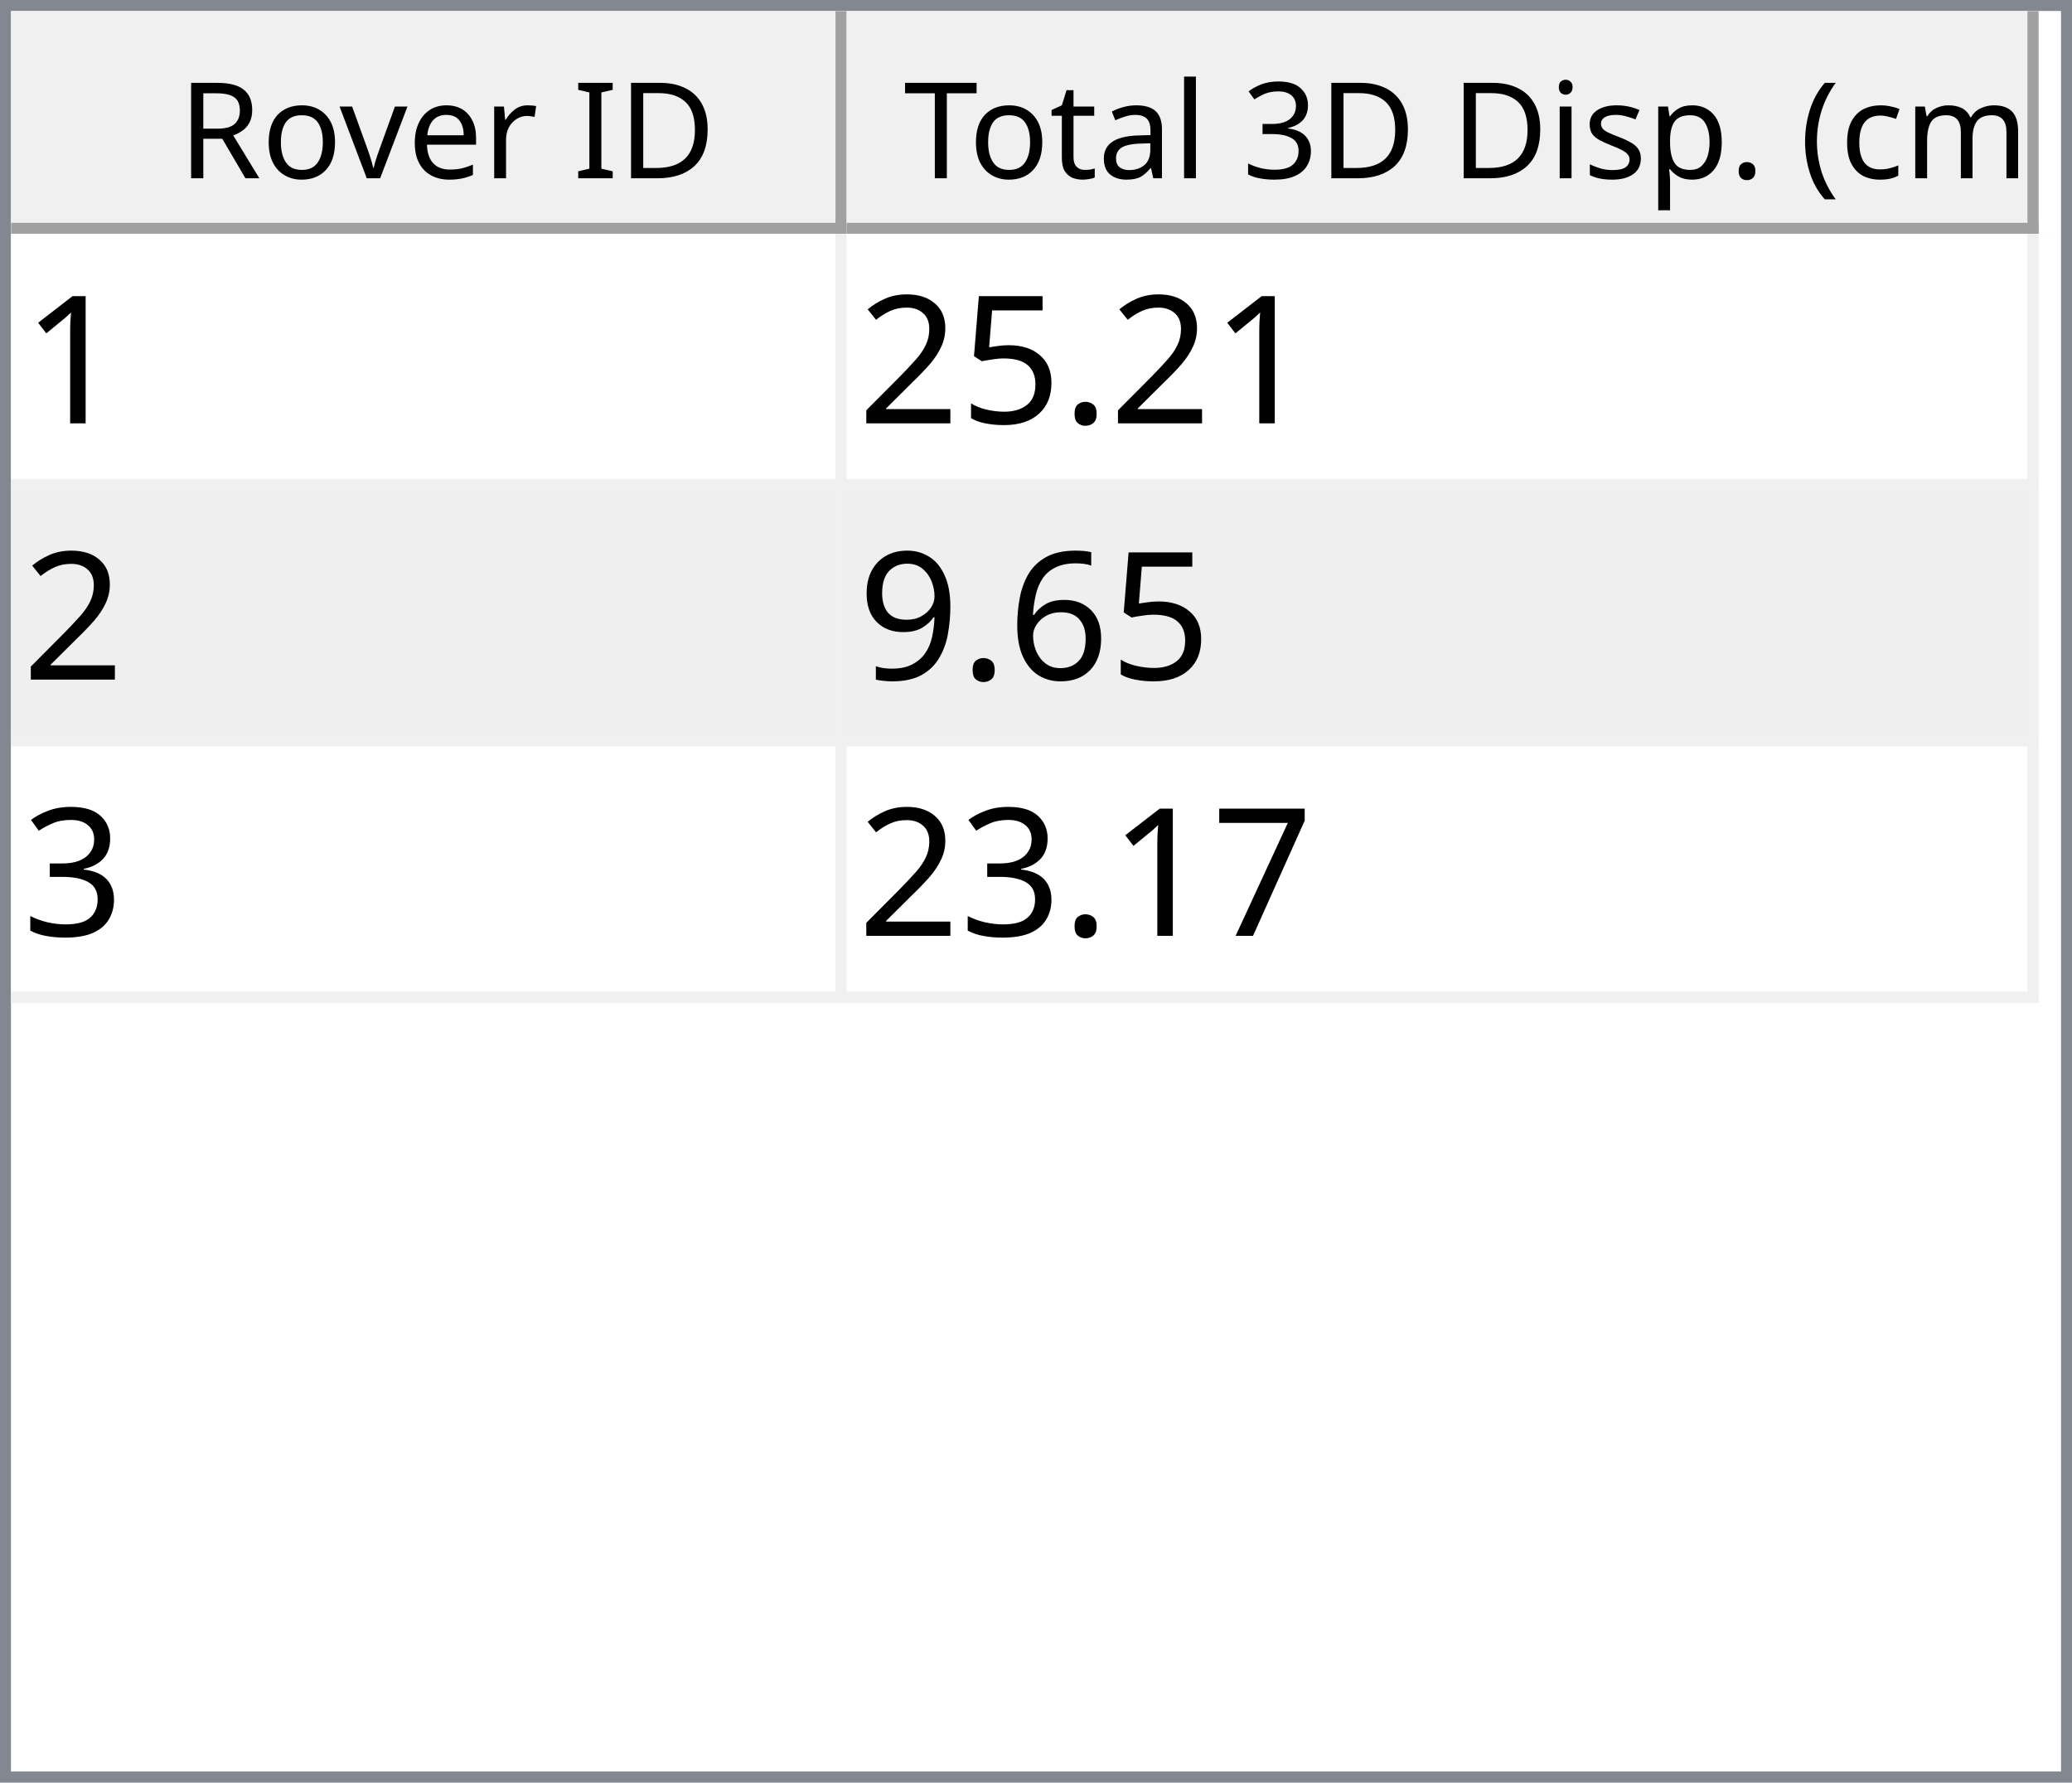
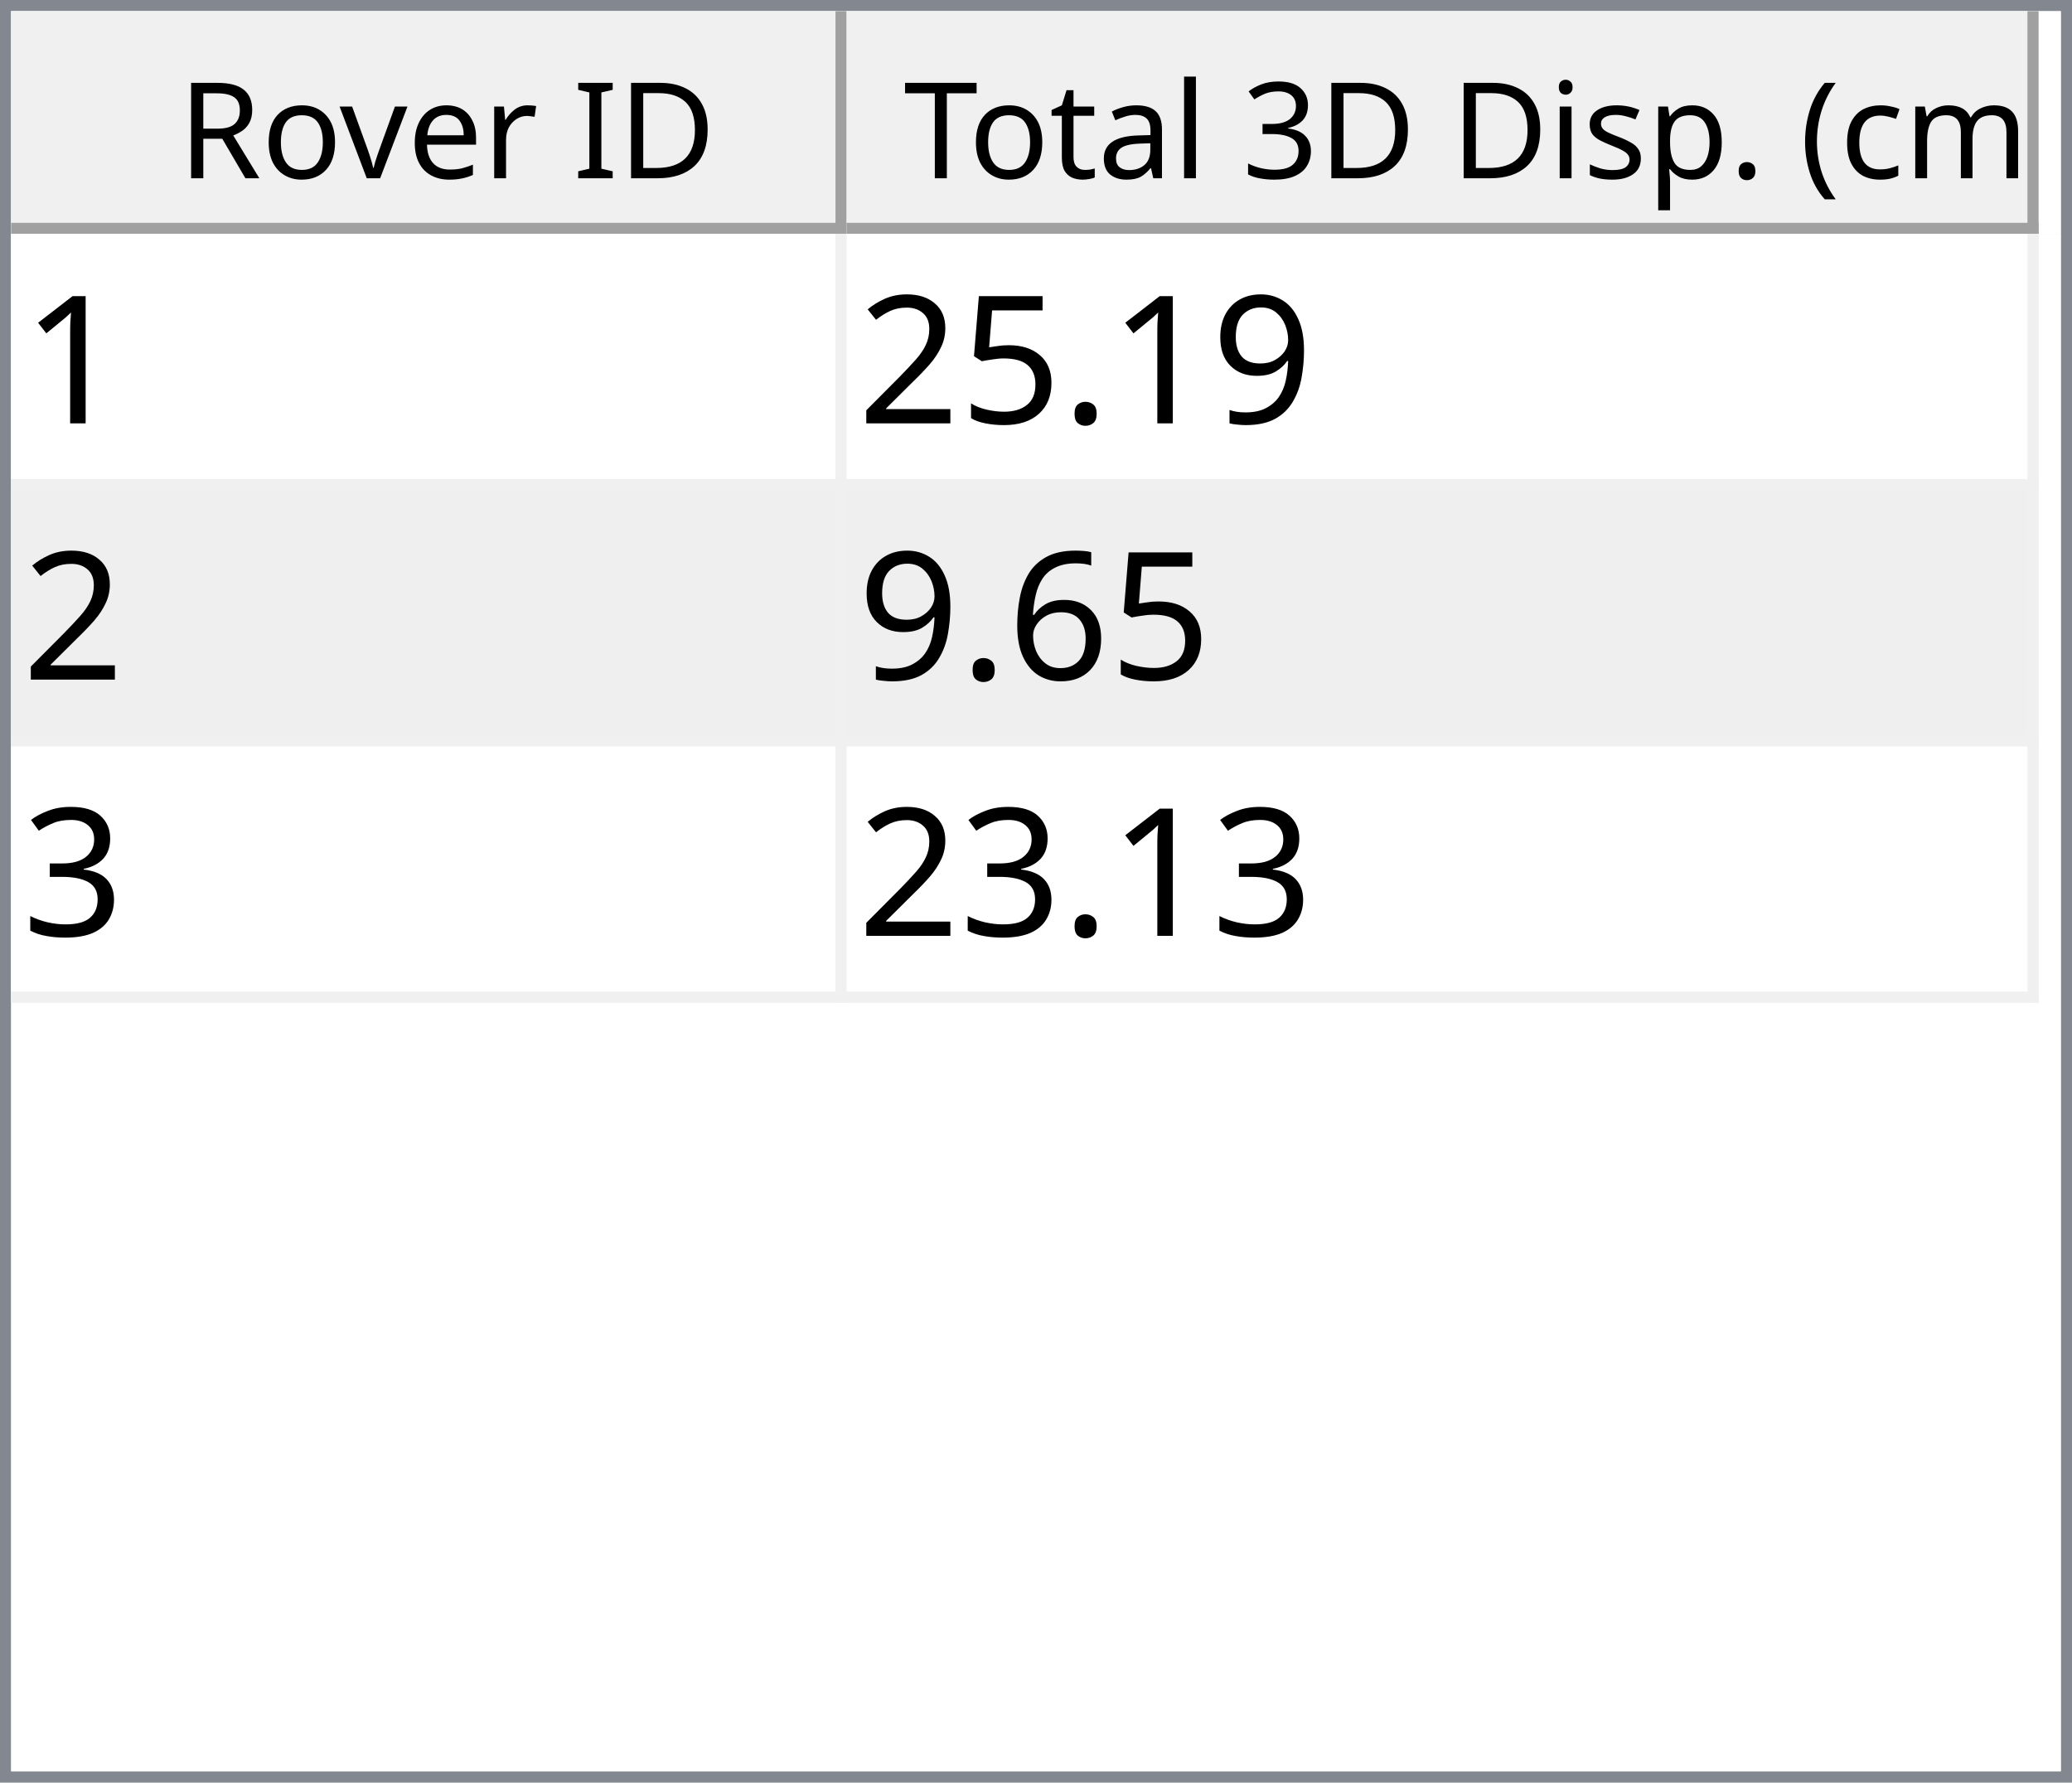
<svg xmlns="http://www.w3.org/2000/svg" style="fill-opacity:1; color-rendering:auto; color-interpolation:auto; text-rendering:auto; stroke:black; stroke-linecap:square; stroke-miterlimit:10; shape-rendering:auto; stroke-opacity:1; fill:black; stroke-dasharray:none; font-weight:normal; stroke-width:1; font-family:'Dialog'; font-style:normal; stroke-linejoin:miter; font-size:12px; stroke-dashoffset:0; image-rendering:auto;" width="186" height="160">
  <defs id="genericDefs" />
  <g>
    <defs id="defs1">
      <clipPath clipPathUnits="userSpaceOnUse" id="clipPath1">
        <path d="M0 0 L186 0 L186 160 L0 160 L0 0 Z" />
      </clipPath>
      <clipPath clipPathUnits="userSpaceOnUse" id="clipPath2">
        <path d="M0 0 L0 160 L186 160 L186 0 Z" />
      </clipPath>
      <clipPath clipPathUnits="userSpaceOnUse" id="clipPath3">
        <path d="M0 0 L0 20 L184 20 L184 0 Z" />
      </clipPath>
      <clipPath clipPathUnits="userSpaceOnUse" id="clipPath4">
        <path d="M0 0 L0 20 L75 20 L75 0 Z" />
      </clipPath>
      <clipPath clipPathUnits="userSpaceOnUse" id="clipPath5">
        <path d="M1 1 L1 19 L74 19 L74 1 Z" />
      </clipPath>
      <clipPath clipPathUnits="userSpaceOnUse" id="clipPath6">
        <path d="M0 0 L0 18 L73 18 L73 0 Z" />
      </clipPath>
      <clipPath clipPathUnits="userSpaceOnUse" id="clipPath7">
        <path d="M-0.5 -0.5 L-0.5 19.5 L74.5 19.5 L74.5 -0.5 Z" />
      </clipPath>
      <clipPath clipPathUnits="userSpaceOnUse" id="clipPath8">
        <path d="M0 0 L0 20 L107 20 L107 0 Z" />
      </clipPath>
      <clipPath clipPathUnits="userSpaceOnUse" id="clipPath9">
        <path d="M1 1 L1 19 L106 19 L106 1 Z" />
      </clipPath>
      <clipPath clipPathUnits="userSpaceOnUse" id="clipPath10">
        <path d="M0 0 L0 18 L105 18 L105 0 Z" />
      </clipPath>
      <clipPath clipPathUnits="userSpaceOnUse" id="clipPath11">
        <path d="M-0.5 -0.5 L-0.5 19.5 L106.5 19.5 L106.5 -0.5 Z" />
      </clipPath>
      <clipPath clipPathUnits="userSpaceOnUse" id="clipPath12">
        <path d="M0 0 L0 138 L184 138 L184 0 Z" />
      </clipPath>
      <clipPath clipPathUnits="userSpaceOnUse" id="clipPath13">
        <path d="M0 0 L0 69 L182 69 L182 0 Z" />
      </clipPath>
      <clipPath clipPathUnits="userSpaceOnUse" id="clipPath14">
        <path d="M-0.5 -0.5 L-0.5 68.5 L181.5 68.5 L181.5 -0.5 Z" />
      </clipPath>
      <clipPath clipPathUnits="userSpaceOnUse" id="clipPath15">
        <path d="M0 0 L0 22 L74 22 L74 0 Z" />
      </clipPath>
      <clipPath clipPathUnits="userSpaceOnUse" id="clipPath16">
        <path d="M0 0 L0 22 L106 22 L106 0 Z" />
      </clipPath>
      <font horiz-adv-x="64.551" id="font1">
        <font-face ascent="107.91" descent="25.098" units-per-em="100" style="font-style:normal; font-family:Segoe UI; font-weight:normal;" />
        <missing-glyph horiz-adv-x="64.551" d="M8.109 0 L8.109 68.266 L56.453 68.266 L56.453 0 L8.109 0 ZM15.328 7.234 L49.219 7.234 L49.219 61.031 L15.328 61.031 L15.328 7.234 Z" />
        <glyph unicode="D" horiz-adv-x="70.117" d="M9.188 0 L9.188 70.016 L28.516 70.016 Q65.531 70.016 65.531 35.891 Q65.531 19.672 55.25 9.836 Q44.969 0 27.734 0 L9.188 0 ZM17.391 62.594 L17.391 7.422 L27.828 7.422 Q41.609 7.422 49.273 14.797 Q56.938 22.172 56.938 35.688 Q56.938 62.594 28.328 62.594 L17.391 62.594 Z" />
        <glyph unicode="I" horiz-adv-x="26.611" d="M17.391 0 L9.188 0 L9.188 70.016 L17.391 70.016 L17.391 0 Z" />
        <glyph unicode=" " horiz-adv-x="27.393" d="" />
        <glyph unicode="r" horiz-adv-x="34.766" d="M34.188 41.891 Q32.078 43.5 28.125 43.5 Q23 43.5 19.555 38.672 Q16.109 33.844 16.109 25.484 L16.109 0 L8.109 0 L8.109 50 L16.109 50 L16.109 39.703 L16.312 39.703 Q18.016 44.969 21.531 47.922 Q25.047 50.875 29.391 50.875 Q32.516 50.875 34.188 50.203 L34.188 41.891 Z" />
        <glyph unicode="e" horiz-adv-x="52.295" d="M48.297 23 L12.984 23 Q13.188 14.656 17.484 10.109 Q21.781 5.562 29.297 5.562 Q37.75 5.562 44.828 11.141 L44.828 3.609 Q38.234 -1.172 27.391 -1.172 Q16.797 -1.172 10.742 5.641 Q4.688 12.453 4.688 24.812 Q4.688 36.469 11.305 43.82 Q17.922 51.172 27.734 51.172 Q37.547 51.172 42.922 44.828 Q48.297 38.484 48.297 27.203 L48.297 23 ZM40.094 29.781 Q40.047 36.719 36.75 40.578 Q33.453 44.438 27.594 44.438 Q21.922 44.438 17.969 40.383 Q14.016 36.328 13.094 29.781 L40.094 29.781 Z" />
        <glyph unicode="v" horiz-adv-x="47.9" d="M47.406 50 L27.484 0 L19.625 0 L0.688 50 L9.469 50 L22.172 13.672 Q23.578 9.672 23.922 6.688 L24.125 6.688 Q24.609 10.453 25.688 13.484 L38.969 50 L47.406 50 Z" />
        <glyph unicode="o" horiz-adv-x="58.594" d="M29 -1.172 Q17.922 -1.172 11.305 5.836 Q4.688 12.844 4.688 24.422 Q4.688 37.016 11.57 44.094 Q18.453 51.172 30.172 51.172 Q41.359 51.172 47.633 44.289 Q53.906 37.406 53.906 25.203 Q53.906 13.234 47.141 6.031 Q40.375 -1.172 29 -1.172 ZM29.594 44.438 Q21.875 44.438 17.383 39.188 Q12.891 33.938 12.891 24.703 Q12.891 15.828 17.43 10.695 Q21.969 5.562 29.594 5.562 Q37.359 5.562 41.531 10.594 Q45.703 15.625 45.703 24.906 Q45.703 34.281 41.531 39.359 Q37.359 44.438 29.594 44.438 Z" />
        <glyph unicode="R" horiz-adv-x="59.814" d="M59.375 0 L49.609 0 L37.891 19.625 Q36.281 22.359 34.766 24.289 Q33.25 26.219 31.664 27.438 Q30.078 28.656 28.25 29.219 Q26.422 29.781 24.125 29.781 L17.391 29.781 L17.391 0 L9.188 0 L9.188 70.016 L30.078 70.016 Q34.672 70.016 38.555 68.867 Q42.438 67.719 45.289 65.375 Q48.141 63.031 49.758 59.547 Q51.375 56.062 51.375 51.375 Q51.375 47.703 50.273 44.656 Q49.172 41.609 47.148 39.211 Q45.125 36.812 42.266 35.133 Q39.406 33.453 35.844 32.516 L35.844 32.328 Q37.594 31.547 38.891 30.547 Q40.188 29.547 41.359 28.18 Q42.531 26.812 43.68 25.078 Q44.828 23.344 46.234 21.047 L59.375 0 ZM17.391 62.594 L17.391 37.203 L28.516 37.203 Q31.594 37.203 34.203 38.133 Q36.812 39.062 38.719 40.797 Q40.625 42.531 41.703 45.047 Q42.781 47.562 42.781 50.688 Q42.781 56.297 39.141 59.445 Q35.5 62.594 28.609 62.594 L17.391 62.594 Z" />
        <glyph unicode=")" horiz-adv-x="30.176" d="M8.297 -15.922 L1.172 -15.922 Q16.406 2.344 16.406 26.812 Q16.406 51.469 1.078 70.016 L8.297 70.016 Q23.531 52.156 23.531 26.703 Q23.531 1.375 8.297 -15.922 Z" />
        <glyph unicode="m" horiz-adv-x="86.133" d="M79.109 0 L71.094 0 L71.094 28.719 Q71.094 37.016 68.531 40.727 Q65.969 44.438 59.906 44.438 Q54.781 44.438 51.195 39.75 Q47.609 35.062 47.609 28.516 L47.609 0 L39.594 0 L39.594 29.688 Q39.594 44.438 28.219 44.438 Q22.953 44.438 19.531 40.016 Q16.109 35.594 16.109 28.516 L16.109 0 L8.109 0 L8.109 50 L16.109 50 L16.109 42.094 L16.312 42.094 Q21.625 51.172 31.844 51.172 Q36.969 51.172 40.773 48.312 Q44.578 45.453 46 40.828 Q51.562 51.172 62.594 51.172 Q79.109 51.172 79.109 30.812 L79.109 0 Z" />
        <glyph unicode="c" horiz-adv-x="46.191" d="M42.188 2.297 Q36.422 -1.172 28.516 -1.172 Q17.828 -1.172 11.258 5.789 Q4.688 12.75 4.688 23.828 Q4.688 36.188 11.766 43.68 Q18.844 51.172 30.672 51.172 Q37.25 51.172 42.281 48.734 L42.281 40.531 Q36.719 44.438 30.375 44.438 Q22.703 44.438 17.797 38.945 Q12.891 33.453 12.891 24.516 Q12.891 15.719 17.508 10.641 Q22.125 5.562 29.891 5.562 Q36.422 5.562 42.188 9.906 L42.188 2.297 Z" />
        <glyph unicode="(" horiz-adv-x="30.176" d="M29.109 -15.922 L21.969 -15.922 Q6.844 1.375 6.844 26.703 Q6.844 52.156 21.969 70.016 L29.203 70.016 Q13.875 51.469 13.875 26.812 Q13.875 2.344 29.109 -15.922 Z" />
        <glyph unicode="." horiz-adv-x="21.68" d="M10.891 -1.078 Q8.641 -1.078 7.055 0.539 Q5.469 2.156 5.469 4.391 Q5.469 6.641 7.055 8.273 Q8.641 9.906 10.891 9.906 Q13.188 9.906 14.797 8.273 Q16.406 6.641 16.406 4.391 Q16.406 2.156 14.797 0.539 Q13.188 -1.078 10.891 -1.078 Z" />
        <glyph unicode="p" horiz-adv-x="58.789" d="M16.312 7.234 L16.109 7.234 L16.109 -23 L8.109 -23 L8.109 50 L16.109 50 L16.109 41.219 L16.312 41.219 Q22.219 51.172 33.594 51.172 Q43.266 51.172 48.688 44.461 Q54.109 37.75 54.109 26.469 Q54.109 13.922 48 6.375 Q41.891 -1.172 31.297 -1.172 Q21.578 -1.172 16.312 7.234 ZM16.109 27.391 L16.109 20.406 Q16.109 14.203 20.141 9.883 Q24.172 5.562 30.375 5.562 Q37.641 5.562 41.773 11.133 Q45.906 16.703 45.906 26.609 Q45.906 34.969 42.047 39.703 Q38.188 44.438 31.594 44.438 Q24.609 44.438 20.359 39.578 Q16.109 34.719 16.109 27.391 Z" />
        <glyph unicode="s" horiz-adv-x="42.432" d="M5.078 1.812 L5.078 10.406 Q11.625 5.562 19.484 5.562 Q30.031 5.562 30.031 12.594 Q30.031 14.594 29.125 15.992 Q28.219 17.391 26.68 18.461 Q25.141 19.531 23.07 20.383 Q21 21.234 18.609 22.172 Q15.281 23.484 12.766 24.828 Q10.25 26.172 8.57 27.859 Q6.891 29.547 6.031 31.695 Q5.172 33.844 5.172 36.719 Q5.172 40.234 6.789 42.945 Q8.406 45.656 11.086 47.484 Q13.766 49.312 17.211 50.242 Q20.656 51.172 24.312 51.172 Q30.812 51.172 35.938 48.922 L35.938 40.828 Q30.422 44.438 23.25 44.438 Q21 44.438 19.195 43.922 Q17.391 43.406 16.094 42.477 Q14.797 41.547 14.086 40.258 Q13.375 38.969 13.375 37.406 Q13.375 35.453 14.086 34.133 Q14.797 32.812 16.164 31.789 Q17.531 30.766 19.484 29.938 Q21.438 29.109 23.922 28.125 Q27.25 26.859 29.883 25.516 Q32.516 24.172 34.375 22.484 Q36.234 20.797 37.234 18.602 Q38.234 16.406 38.234 13.375 Q38.234 9.672 36.602 6.938 Q34.969 4.203 32.234 2.398 Q29.5 0.594 25.93 -0.289 Q22.359 -1.172 18.453 -1.172 Q10.75 -1.172 5.078 1.812 Z" />
        <glyph unicode="i" horiz-adv-x="24.219" d="M12.203 62.703 Q10.062 62.703 8.547 64.164 Q7.031 65.625 7.031 67.875 Q7.031 70.125 8.547 71.609 Q10.062 73.094 12.203 73.094 Q14.406 73.094 15.945 71.609 Q17.484 70.125 17.484 67.875 Q17.484 65.719 15.945 64.211 Q14.406 62.703 12.203 62.703 ZM16.109 0 L8.109 0 L8.109 50 L16.109 50 L16.109 0 Z" />
        <glyph unicode="3" horiz-adv-x="53.906" d="M46.531 19.828 Q46.531 15.094 44.75 11.211 Q42.969 7.328 39.719 4.57 Q36.469 1.812 31.93 0.297 Q27.391 -1.219 21.922 -1.219 Q11.922 -1.219 6 2.594 L6 11.188 Q13.094 5.609 22.219 5.609 Q25.875 5.609 28.828 6.539 Q31.781 7.469 33.906 9.227 Q36.031 10.984 37.18 13.477 Q38.328 15.969 38.328 19.094 Q38.328 32.812 18.797 32.812 L12.984 32.812 L12.984 39.594 L18.5 39.594 Q35.797 39.594 35.797 52.484 Q35.797 64.406 22.609 64.406 Q15.188 64.406 8.688 59.422 L8.688 67.188 Q15.375 71.188 24.609 71.188 Q29 71.188 32.57 69.969 Q36.141 68.75 38.68 66.555 Q41.219 64.359 42.609 61.281 Q44 58.203 44 54.5 Q44 40.672 30.031 36.719 L30.031 36.531 Q33.594 36.141 36.625 34.797 Q39.656 33.453 41.852 31.305 Q44.047 29.156 45.289 26.25 Q46.531 23.344 46.531 19.828 Z" />
        <glyph unicode="l" horiz-adv-x="24.219" d="M16.109 0 L8.109 0 L8.109 74.031 L16.109 74.031 L16.109 0 Z" />
        <glyph unicode="a" horiz-adv-x="50.879" d="M43.891 0 L35.891 0 L35.891 7.812 L35.688 7.812 Q30.469 -1.172 20.312 -1.172 Q12.844 -1.172 8.617 2.781 Q4.391 6.734 4.391 13.281 Q4.391 27.297 20.906 29.594 L35.891 31.688 Q35.891 44.438 25.594 44.438 Q16.547 44.438 9.281 38.281 L9.281 46.484 Q16.656 51.172 26.266 51.172 Q43.891 51.172 43.891 32.516 L43.891 0 ZM35.891 25.297 L23.828 23.641 Q18.266 22.859 15.43 20.875 Q12.594 18.891 12.594 13.875 Q12.594 10.203 15.211 7.883 Q17.828 5.562 22.172 5.562 Q28.125 5.562 32.008 9.742 Q35.891 13.922 35.891 20.312 L35.891 25.297 Z" />
        <glyph unicode="t" horiz-adv-x="33.887" d="M31.297 0.484 Q28.469 -1.078 23.828 -1.078 Q10.688 -1.078 10.688 13.578 L10.688 43.172 L2.094 43.172 L2.094 50 L10.688 50 L10.688 62.203 L18.703 64.797 L18.703 50 L31.297 50 L31.297 43.172 L18.703 43.172 L18.703 14.984 Q18.703 9.969 20.414 7.82 Q22.125 5.672 26.078 5.672 Q29.109 5.672 31.297 7.328 L31.297 0.484 Z" />
        <glyph unicode="T" horiz-adv-x="52.393" d="M50.594 62.594 L30.375 62.594 L30.375 0 L22.172 0 L22.172 62.594 L2 62.594 L2 70.016 L50.594 70.016 L50.594 62.594 Z" />
      </font>
      <font horiz-adv-x="75.0" id="font2">
        <font-face ascent="100.537" descent="21.973" units-per-em="100" style="font-style:normal; font-family:sans-serif; font-weight:normal;" />
        <missing-glyph horiz-adv-x="75.0" d="M12.5 0 L12.5 62.5 L62.5 62.5 L62.5 0 L12.5 0 ZM14.062 1.562 L60.938 1.562 L60.938 60.938 L14.062 60.938 L14.062 1.562 Z" />
        <glyph unicode="1" horiz-adv-x="55.615" d="M37.25 0 L28.469 0 L28.469 56 Q25.297 52.984 20.141 49.953 Q14.984 46.922 10.891 45.406 L10.891 53.906 Q18.266 57.375 23.781 62.305 Q29.297 67.234 31.594 71.875 L37.25 71.875 L37.25 0 Z" />
+         <glyph unicode="9" horiz-adv-x="55.615" d="M5.469 16.547 L13.922 17.328 Q14.984 11.375 18.016 8.688 Q21.047 6 25.781 6 Q29.828 6 32.883 7.859 Q35.938 9.719 37.891 12.82 Q39.844 15.922 41.164 21.195 Q42.484 26.469 42.484 31.938 Q42.484 32.516 42.438 33.688 Q39.797 29.5 35.234 26.883 Q30.672 24.266 25.344 24.266 Q16.453 24.266 10.305 30.711 Q4.156 37.156 4.156 47.703 Q4.156 58.594 10.578 65.234 Q17 71.875 26.656 71.875 Q33.641 71.875 39.43 68.117 Q45.219 64.359 48.219 57.398 Q51.219 50.438 51.219 37.25 Q51.219 23.531 48.242 15.406 Q45.266 7.281 39.383 3.031 Q33.5 -1.219 25.594 -1.219 Q17.188 -1.219 11.867 3.445 Q6.547 8.109 5.469 16.547 ZM41.453 48.141 Q41.453 55.719 37.43 60.156 Q33.406 64.594 27.734 64.594 Q21.875 64.594 17.531 59.812 Q13.188 55.031 13.188 47.406 Q13.188 40.578 17.312 36.305 Q21.438 32.031 27.484 32.031 Q33.594 32.031 37.523 36.305 Q41.453 40.578 41.453 48.141 Z" />
        <glyph unicode="." horiz-adv-x="27.783" d="M9.078 0 L9.078 10.016 L19.094 10.016 L19.094 0 L9.078 0 Z" />
        <glyph unicode="5" horiz-adv-x="55.615" d="M4.156 18.75 L13.375 19.531 Q14.406 12.797 18.141 9.398 Q21.875 6 27.156 6 Q33.5 6 37.891 10.789 Q42.281 15.578 42.281 23.484 Q42.281 31 38.062 35.352 Q33.844 39.703 27 39.703 Q22.75 39.703 19.336 37.773 Q15.922 35.844 13.969 32.766 L5.719 33.844 L12.641 70.609 L48.25 70.609 L48.25 62.203 L19.672 62.203 L15.828 42.969 Q22.266 47.469 29.344 47.469 Q38.719 47.469 45.164 40.969 Q51.609 34.469 51.609 24.266 Q51.609 14.547 45.953 7.469 Q39.062 -1.219 27.156 -1.219 Q17.391 -1.219 11.211 4.25 Q5.031 9.719 4.156 18.75 Z" />
        <glyph unicode="2" horiz-adv-x="55.615" d="M50.344 8.453 L50.344 0 L3.031 0 Q2.938 3.172 4.047 6.109 Q5.859 10.938 9.836 15.625 Q13.812 20.312 21.344 26.469 Q33.016 36.031 37.117 41.625 Q41.219 47.219 41.219 52.203 Q41.219 57.422 37.477 61.008 Q33.734 64.594 27.734 64.594 Q21.391 64.594 17.578 60.789 Q13.766 56.984 13.719 50.25 L4.688 51.172 Q5.609 61.281 11.664 66.578 Q17.719 71.875 27.938 71.875 Q38.234 71.875 44.242 66.164 Q50.25 60.453 50.25 52 Q50.25 47.703 48.492 43.555 Q46.734 39.406 42.656 34.812 Q38.578 30.219 29.109 22.219 Q21.188 15.578 18.945 13.211 Q16.703 10.844 15.234 8.453 L50.344 8.453 Z" />
        <glyph unicode="6" horiz-adv-x="55.615" d="M49.75 54.047 L41.016 53.375 Q39.844 58.547 37.703 60.891 Q34.125 64.656 28.906 64.656 Q24.703 64.656 21.531 62.312 Q17.391 59.281 14.992 53.469 Q12.594 47.656 12.5 36.922 Q15.672 41.75 20.266 44.094 Q24.859 46.438 29.891 46.438 Q38.672 46.438 44.852 39.969 Q51.031 33.5 51.031 23.25 Q51.031 16.5 48.125 10.719 Q45.219 4.938 40.141 1.859 Q35.062 -1.219 28.609 -1.219 Q17.625 -1.219 10.695 6.859 Q3.766 14.938 3.766 33.5 Q3.766 54.25 11.422 63.672 Q18.109 71.875 29.438 71.875 Q37.891 71.875 43.289 67.141 Q48.688 62.406 49.75 54.047 ZM13.875 23.188 Q13.875 18.656 15.797 14.508 Q17.719 10.359 21.188 8.18 Q24.656 6 28.469 6 Q34.031 6 38.039 10.492 Q42.047 14.984 42.047 22.703 Q42.047 30.125 38.086 34.398 Q34.125 38.672 28.125 38.672 Q22.172 38.672 18.023 34.398 Q13.875 30.125 13.875 23.188 Z" />
-         <glyph unicode="9" horiz-adv-x="55.615" d="M5.469 16.547 L13.922 17.328 Q14.984 11.375 18.016 8.688 Q21.047 6 25.781 6 Q29.828 6 32.883 7.859 Q35.938 9.719 37.891 12.82 Q39.844 15.922 41.164 21.195 Q42.484 26.469 42.484 31.938 Q42.484 32.516 42.438 33.688 Q39.797 29.5 35.234 26.883 Q30.672 24.266 25.344 24.266 Q16.453 24.266 10.305 30.711 Q4.156 37.156 4.156 47.703 Q4.156 58.594 10.578 65.234 Q17 71.875 26.656 71.875 Q33.641 71.875 39.43 68.117 Q45.219 64.359 48.219 57.398 Q51.219 50.438 51.219 37.25 Q51.219 23.531 48.242 15.406 Q45.266 7.281 39.383 3.031 Q33.5 -1.219 25.594 -1.219 Q17.188 -1.219 11.867 3.445 Q6.547 8.109 5.469 16.547 ZM41.453 48.141 Q41.453 55.719 37.43 60.156 Q33.406 64.594 27.734 64.594 Q21.875 64.594 17.531 59.812 Q13.188 55.031 13.188 47.406 Q13.188 40.578 17.312 36.305 Q21.438 32.031 27.484 32.031 Q33.594 32.031 37.523 36.305 Q41.453 40.578 41.453 48.141 Z" />
        <glyph unicode="3" horiz-adv-x="55.615" d="M4.203 18.891 L12.984 20.062 Q14.5 12.594 18.141 9.297 Q21.781 6 27 6 Q33.203 6 37.477 10.297 Q41.75 14.594 41.75 20.953 Q41.75 27 37.797 30.93 Q33.844 34.859 27.734 34.859 Q25.25 34.859 21.531 33.891 L22.516 41.609 Q23.391 41.5 23.922 41.5 Q29.547 41.5 34.039 44.43 Q38.531 47.359 38.531 53.469 Q38.531 58.297 35.258 61.477 Q31.984 64.656 26.812 64.656 Q21.688 64.656 18.266 61.43 Q14.844 58.203 13.875 51.766 L5.078 53.328 Q6.688 62.156 12.398 67.016 Q18.109 71.875 26.609 71.875 Q32.469 71.875 37.398 69.359 Q42.328 66.844 44.945 62.5 Q47.562 58.156 47.562 53.266 Q47.562 48.641 45.07 44.828 Q42.578 41.016 37.703 38.766 Q44.047 37.312 47.562 32.695 Q51.078 28.078 51.078 21.141 Q51.078 11.766 44.242 5.25 Q37.406 -1.266 26.953 -1.266 Q17.531 -1.266 11.305 4.352 Q5.078 9.969 4.203 18.891 Z" />
-         <glyph unicode="7" horiz-adv-x="55.615" d="M4.734 62.203 L4.734 70.656 L51.078 70.656 L51.078 63.812 Q44.234 56.547 37.523 44.484 Q30.812 32.422 27.156 19.672 Q24.516 10.688 23.781 0 L14.75 0 Q14.891 8.453 18.062 20.414 Q21.234 32.375 27.172 43.484 Q33.109 54.594 39.797 62.203 L4.734 62.203 Z" />
      </font>
    </defs>
    <g style="fill:white; stroke:white;">
      <rect x="0" y="0" width="186" style="clip-path:url(#clipPath1); stroke:none;" height="160" />
    </g>
    <g style="fill:white; text-rendering:optimizeSpeed; color-rendering:optimizeSpeed; image-rendering:optimizeSpeed; shape-rendering:crispEdges; stroke:white; color-interpolation:sRGB;">
      <rect x="0" width="186" height="160" y="0" style="stroke:none;" />
      <path style="stroke:none;" d="M0 160 L186 160 L186 0 L0 0 Z" />
    </g>
    <g style="fill:rgb(240,240,240); font-family:'Segoe UI'; stroke:rgb(240,240,240);">
      <rect x="0" y="0" width="186" style="clip-path:url(#clipPath2); stroke:none;" height="160" />
    </g>
    <g style="fill:rgb(130,135,144); font-family:'Segoe UI'; stroke:rgb(130,135,144);">
      <path d="M0 0 L186 0 L186 160 L0 160 L0 0 ZM1 1 L185 1 L185 159 L1 159 L1 1 Z" style="fill-rule:evenodd; clip-path:url(#clipPath2); stroke:none;" />
    </g>
    <g style="fill:white; font-family:'Segoe UI'; stroke:white;" transform="translate(1,1)">
      <rect x="0" y="0" width="184" style="clip-path:url(#clipPath3); stroke:none;" height="20" />
    </g>
    <g style="fill:rgb(240,240,240); font-family:'Segoe UI'; stroke:rgb(240,240,240);" transform="translate(1,1)">
      <rect x="0" y="0" width="75" style="clip-path:url(#clipPath4); stroke:none;" height="20" />
    </g>
    <g style="font-family:'Segoe UI';" transform="translate(2,2)">
      <text x="14" xml:space="preserve" y="14" style="clip-path:url(#clipPath6); stroke:none;">Rover ID</text>
    </g>
    <g style="fill:rgb(160,160,160); font-family:'Segoe UI'; stroke:rgb(160,160,160); stroke-linejoin:bevel;" transform="translate(1.5,1.5)">
      <line x1="74" x2="74" y1="0" style="fill:none; clip-path:url(#clipPath7);" y2="19" />
    </g>
    <g style="fill:rgb(160,160,160); font-family:'Segoe UI'; stroke:rgb(160,160,160); stroke-linejoin:bevel;" transform="matrix(1,0,0,1,1,1) translate(0.5,0.5)">
      <line x1="0" x2="74" y1="19" style="fill:none; clip-path:url(#clipPath7);" y2="19" />
    </g>
    <g style="fill:rgb(240,240,240); font-family:'Segoe UI'; stroke:rgb(240,240,240);" transform="translate(76,1)">
      <rect x="0" y="0" width="107" style="clip-path:url(#clipPath8); stroke:none;" height="20" />
    </g>
    <g style="font-family:'Segoe UI';" transform="translate(77,2)">
      <text x="1" xml:space="preserve" y="14" style="clip-path:url(#clipPath10); stroke:none;"> Total 3D Disp. (cm)</text>
    </g>
    <g style="fill:rgb(160,160,160); font-family:'Segoe UI'; stroke:rgb(160,160,160); stroke-linejoin:bevel;" transform="translate(76.5,1.5)">
      <line x1="106" x2="106" y1="0" style="fill:none; clip-path:url(#clipPath11);" y2="19" />
    </g>
    <g style="fill:rgb(160,160,160); font-family:'Segoe UI'; stroke:rgb(160,160,160); stroke-linejoin:bevel;" transform="matrix(1,0,0,1,76,1) translate(0.5,0.5)">
      <line x1="0" x2="106" y1="19" style="fill:none; clip-path:url(#clipPath11);" y2="19" />
    </g>
    <g style="fill:white; font-family:'Segoe UI'; stroke:white;" transform="translate(1,21)">
      <rect x="0" y="0" width="184" style="clip-path:url(#clipPath12); stroke:none;" height="138" />
    </g>
    <g style="fill:rgb(240,240,240); font-size:16px; font-family:sans-serif; stroke:rgb(240,240,240);" transform="translate(1,21)">
      <rect x="0" y="0" width="182" style="clip-path:url(#clipPath13); stroke:none;" height="69" />
      <line transform="translate(0.5,0.5)" x1="0" x2="181" y1="22" style="clip-path:url(#clipPath14); fill:none; stroke-linejoin:bevel;" y2="22" />
    </g>
    <g transform="matrix(1,0,0,1,1,21) translate(0.5,0.5)" style="fill:rgb(240,240,240); font-size:16px; font-family:sans-serif; stroke:rgb(240,240,240); stroke-linejoin:bevel;">
      <line x1="0" x2="181" y1="45" style="fill:none; clip-path:url(#clipPath14);" y2="45" />
    </g>
    <g transform="matrix(1,0,0,1,1,21) translate(0.5,0.5)" style="fill:rgb(240,240,240); font-size:16px; font-family:sans-serif; stroke:rgb(240,240,240); stroke-linejoin:bevel;">
      <line x1="0" x2="181" y1="68" style="fill:none; clip-path:url(#clipPath14);" y2="68" />
    </g>
    <g transform="matrix(1,0,0,1,1,21) translate(0.5,0.5)" style="fill:rgb(240,240,240); font-size:16px; font-family:sans-serif; stroke:rgb(240,240,240); stroke-linejoin:bevel;">
      <line x1="74" x2="74" y1="0" style="fill:none; clip-path:url(#clipPath14);" y2="68" />
    </g>
    <g transform="matrix(1,0,0,1,1,21) translate(0.5,0.5)" style="fill:rgb(240,240,240); font-size:16px; font-family:sans-serif; stroke:rgb(240,240,240); stroke-linejoin:bevel;">
      <line x1="181" x2="181" y1="0" style="fill:none; clip-path:url(#clipPath14);" y2="68" />
    </g>
    <g style="fill:white; font-size:16px; font-family:sans-serif; stroke:white;" transform="matrix(1,0,0,1,1,21)">
      <rect x="0" y="0" width="74" style="clip-path:url(#clipPath15); stroke:none;" height="22" />
      <text x="1" y="17" style="fill:black; clip-path:url(#clipPath15); stroke:none;" xml:space="preserve">1</text>
    </g>
    <g style="fill:white; font-size:16px; font-family:sans-serif; stroke:white;" transform="matrix(1,0,0,1,1,21) translate(75,0)">
      <rect x="0" y="0" width="106" style="clip-path:url(#clipPath16); stroke:none;" height="22" />
-       <text x="1" y="17" style="fill:black; clip-path:url(#clipPath16); stroke:none;" xml:space="preserve">25.21</text>
+       <text x="1" y="17" style="fill:black; clip-path:url(#clipPath16); stroke:none;" xml:space="preserve">25.19</text>
    </g>
    <g style="fill:rgb(239,239,239); font-size:16px; font-family:sans-serif; stroke:rgb(239,239,239);" transform="matrix(1,0,0,1,1,21) translate(0,23)">
      <rect x="0" y="0" width="74" style="clip-path:url(#clipPath15); stroke:none;" height="22" />
      <text x="1" y="17" style="fill:black; clip-path:url(#clipPath15); stroke:none;" xml:space="preserve">2</text>
    </g>
    <g style="fill:rgb(239,239,239); font-size:16px; font-family:sans-serif; stroke:rgb(239,239,239);" transform="matrix(1,0,0,1,1,21) translate(75,23)">
      <rect x="0" y="0" width="106" style="clip-path:url(#clipPath16); stroke:none;" height="22" />
      <text x="1" y="17" style="fill:black; clip-path:url(#clipPath16); stroke:none;" xml:space="preserve">9.65</text>
    </g>
    <g style="fill:white; font-size:16px; font-family:sans-serif; stroke:white;" transform="matrix(1,0,0,1,1,21) translate(0,46)">
      <rect x="0" y="0" width="74" style="clip-path:url(#clipPath15); stroke:none;" height="22" />
      <text x="1" y="17" style="fill:black; clip-path:url(#clipPath15); stroke:none;" xml:space="preserve">3</text>
    </g>
    <g style="fill:white; font-size:16px; font-family:sans-serif; stroke:white;" transform="matrix(1,0,0,1,1,21) translate(75,46)">
      <rect x="0" y="0" width="106" style="clip-path:url(#clipPath16); stroke:none;" height="22" />
-       <text x="1" y="17" style="fill:black; clip-path:url(#clipPath16); stroke:none;" xml:space="preserve">23.17</text>
+       <text x="1" y="17" style="fill:black; clip-path:url(#clipPath16); stroke:none;" xml:space="preserve">23.13</text>
    </g>
  </g>
</svg>
